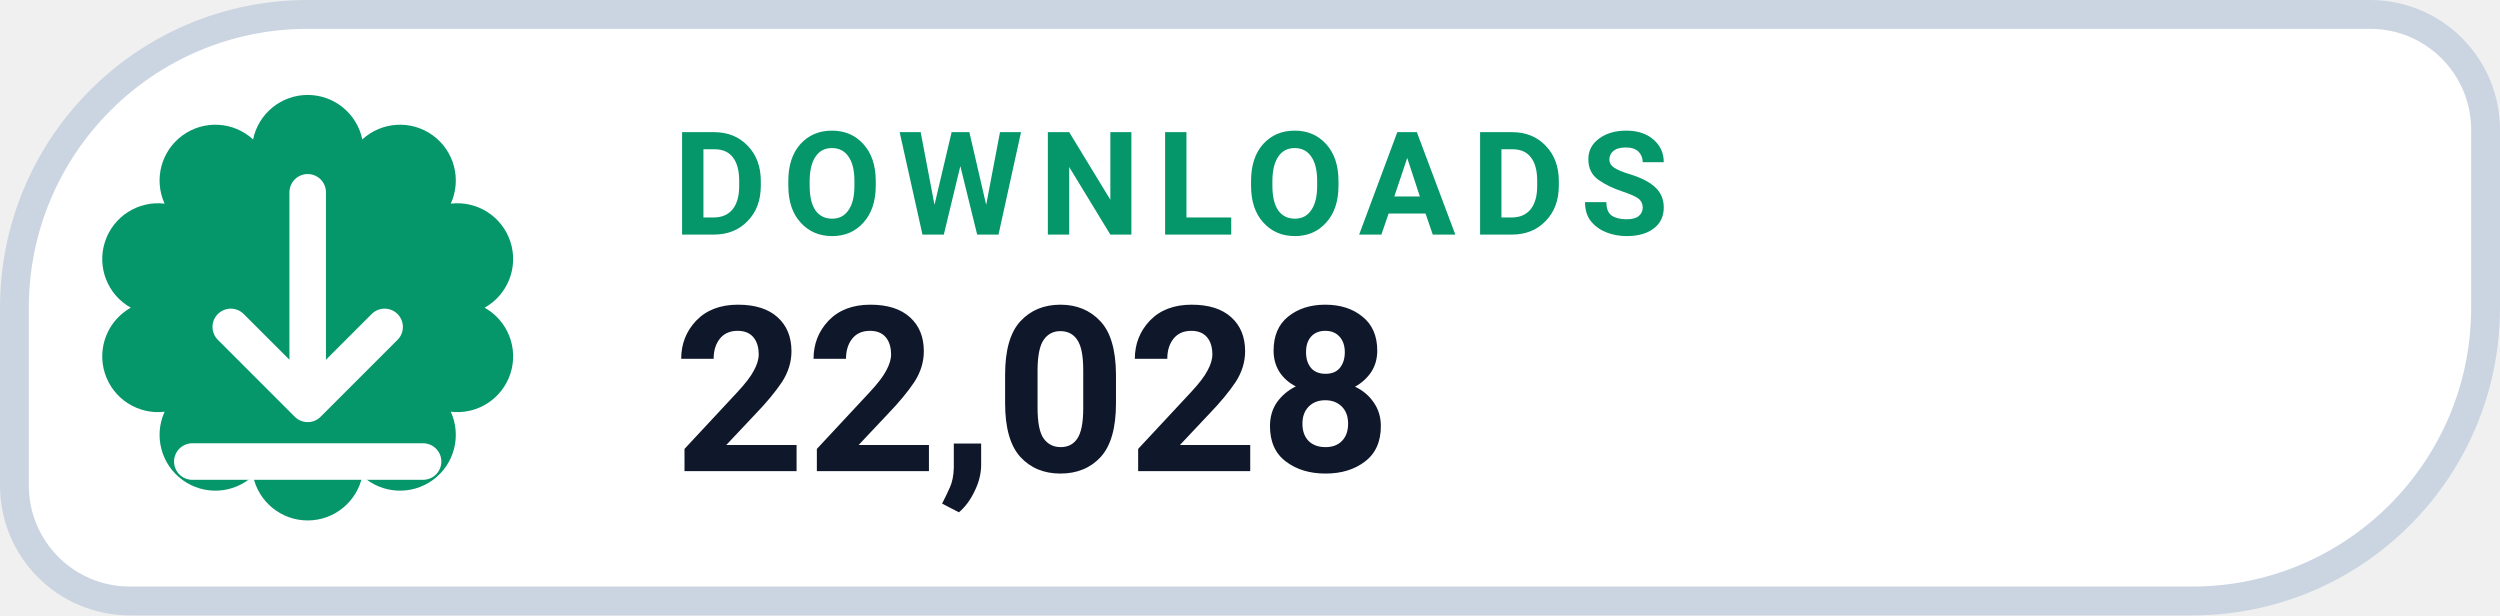
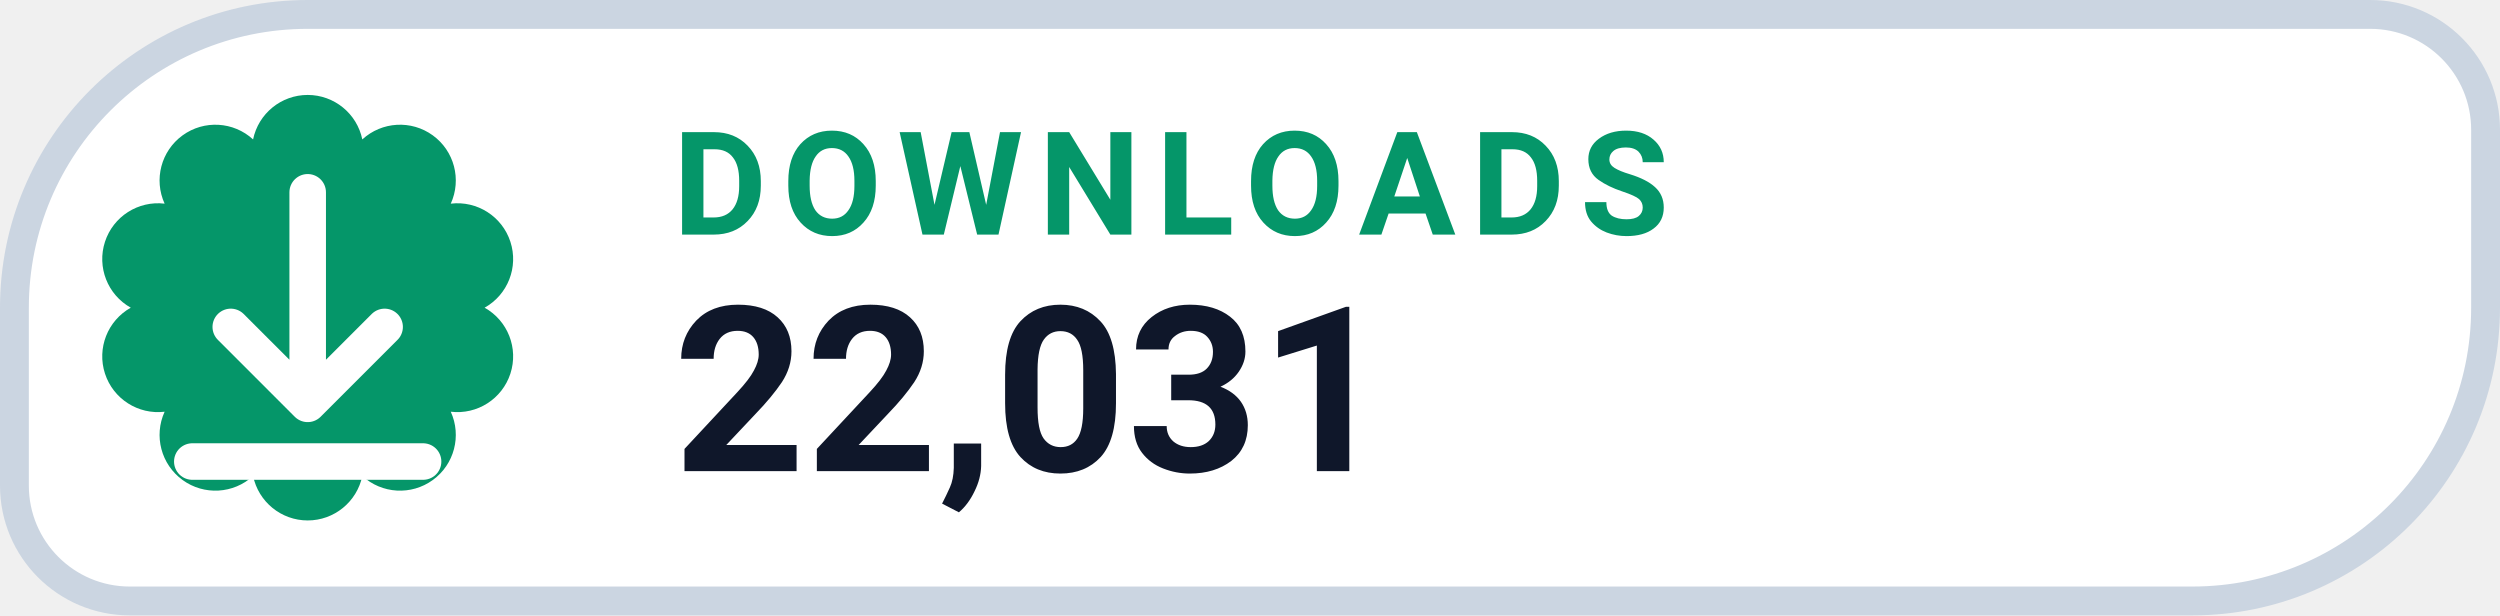
- <svg xmlns="http://www.w3.org/2000/svg" width="130" height="32" viewBox="0 0 130 32" role="img" aria-label="DOWNLOADS 22,028">
+ <svg xmlns="http://www.w3.org/2000/svg" width="130" height="32" viewBox="0 0 130 32" role="img" aria-label="DOWNLOADS 22,031">
  <path d="M 16.00 0.75 H 123.25 A 6.00 6.00 0 0 1 129.25 6.75 V 16.00 A 15.25 15.25 0 0 1 114.00 31.25 H 6.75 A 6.00 6.00 0 0 1 0.75 25.25 V 16.00 A 15.25 15.25 0 0 1 16.00 0.75 Z" fill="#FFFFFF" stroke="#CBD5E1" stroke-width="1.5" />
  <path d="M 13.16 7.25 A 2.90 2.90 0 0 1 18.84 7.25 A 2.90 2.90 0 0 1 23.44 10.59 A 2.90 2.90 0 0 1 25.20 16.00 A 2.90 2.90 0 0 1 23.44 21.41 A 2.90 2.90 0 0 1 18.84 24.75 A 2.90 2.90 0 0 1 13.16 24.75 A 2.90 2.90 0 0 1 8.56 21.41 A 2.90 2.90 0 0 1 6.80 16.00 A 2.90 2.90 0 0 1 8.56 10.59 A 2.90 2.90 0 0 1 13.16 7.25 Z" fill="#059669" />
  <g transform="translate(16 16)" style="color:#FFFFFF;">
    <path d="M0 -6 v11 m0 0 l4 -4 m-4 4 l-4 -4 M-6 8 h12" fill="none" stroke="currentColor" stroke-width="1.9" stroke-linecap="round" stroke-linejoin="round" />
  </g>
  <text x="35" y="12.2" fill="#059669" font-family="-apple-system,BlinkMacSystemFont,'Segoe UI',Roboto,Helvetica,Arial,sans-serif" font-size="7.5" font-weight="700" letter-spacing=".8">DOWNLOADS</text>
-   <text x="35" y="24.5" fill="#0F172A" font-family="-apple-system,BlinkMacSystemFont,'Segoe UI',Roboto,Helvetica,Arial,sans-serif" font-size="12" font-weight="750">22,028</text>
+   <text x="35" y="24.5" fill="#0F172A" font-family="-apple-system,BlinkMacSystemFont,'Segoe UI',Roboto,Helvetica,Arial,sans-serif" font-size="12" font-weight="750">22,031</text>
</svg>
